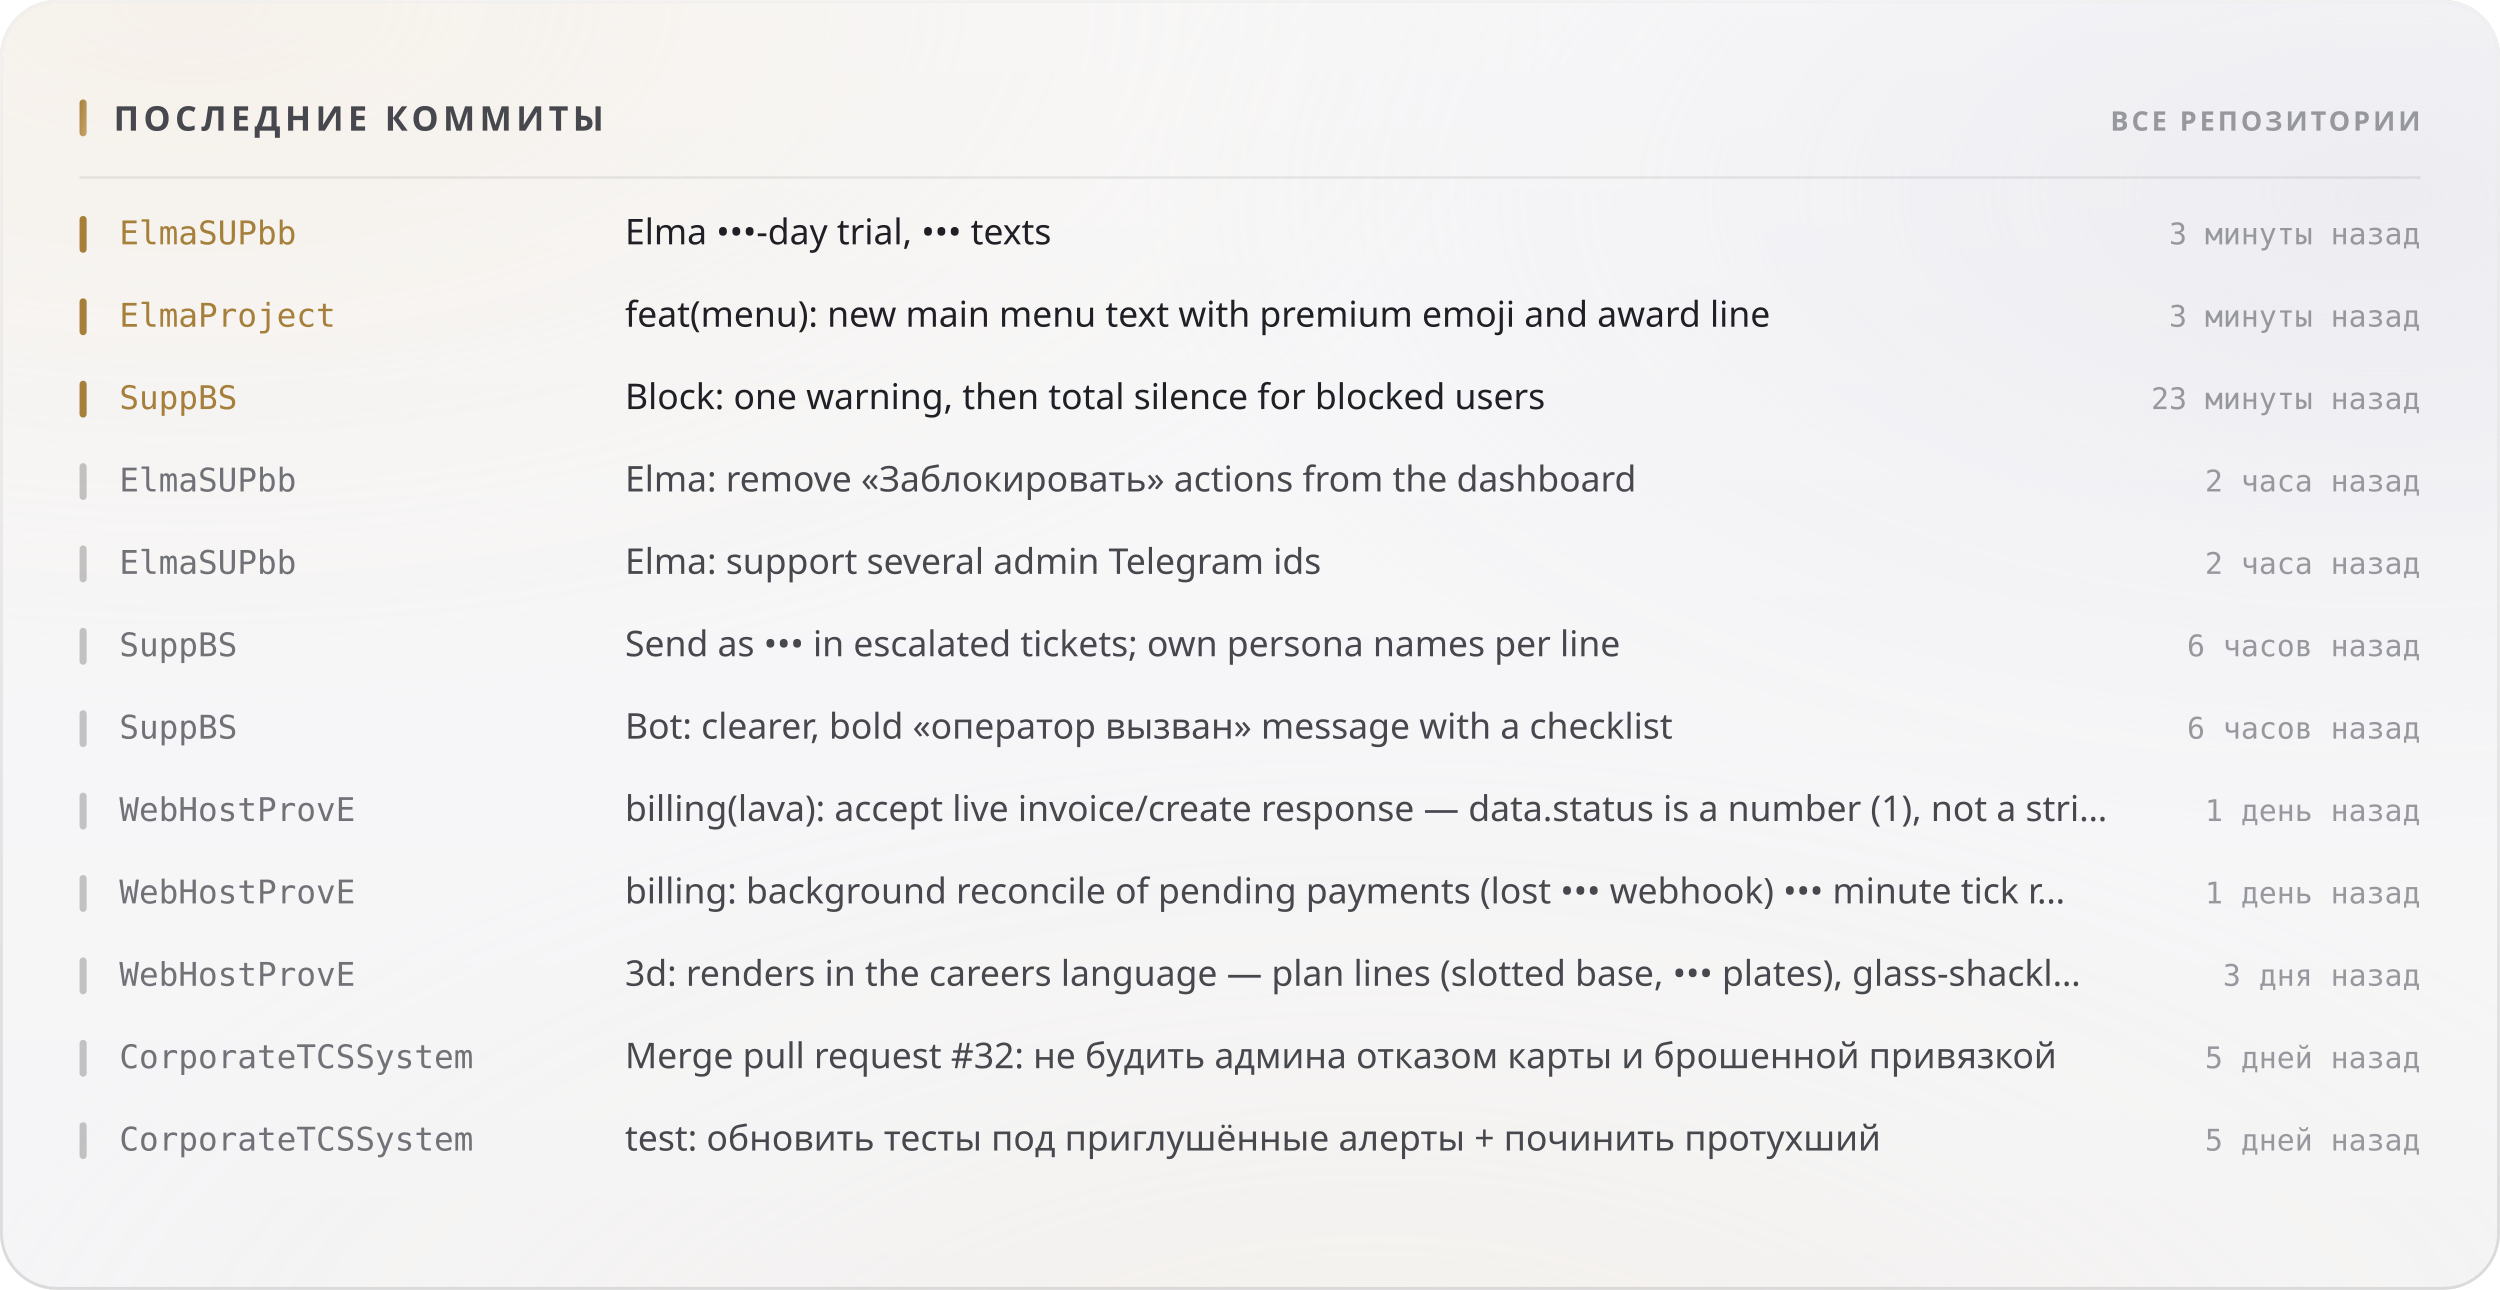
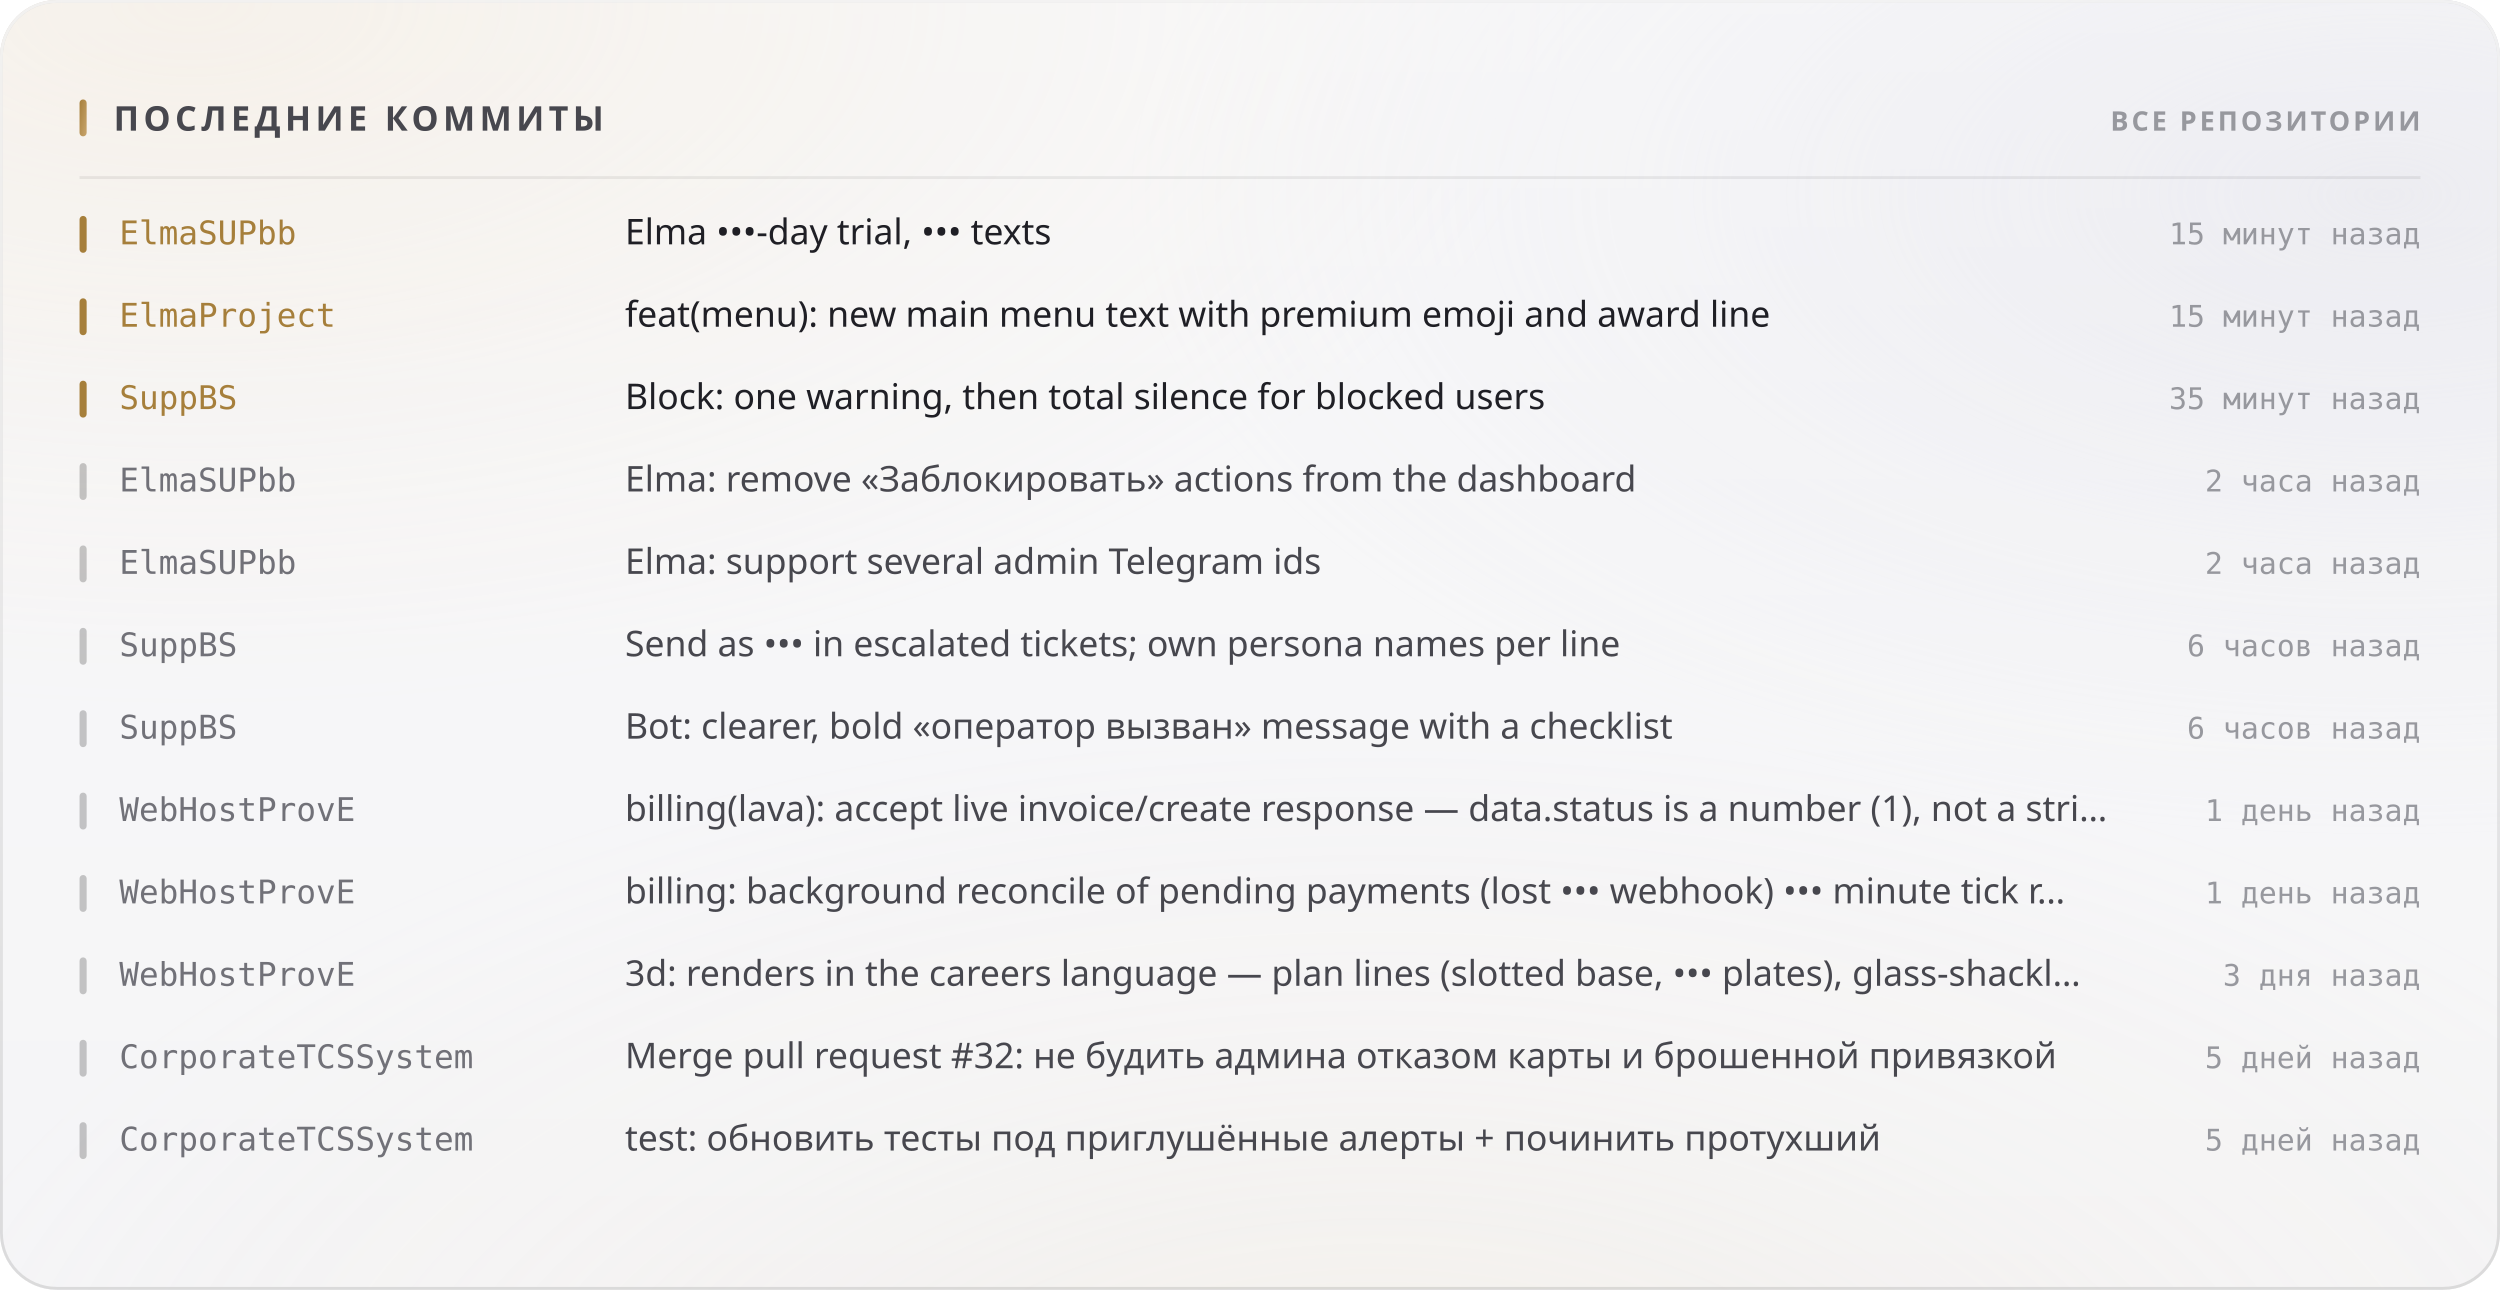
<svg xmlns="http://www.w3.org/2000/svg" width="880" height="454" viewBox="0 0 880 454" role="img">
  <style>
  text { font-family: -apple-system, BlinkMacSystemFont, 'Segoe UI', 'Noto Sans', Helvetica, Arial, sans-serif; }
  .mono { font-family: ui-monospace, 'SF Mono', 'Cascadia Mono', 'DejaVu Sans Mono', Menlo, Consolas, monospace; font-variant-numeric: tabular-nums; }
  .caps { letter-spacing: .1em; text-transform: uppercase; }

  @keyframes sheen  { from { transform: translateX(-120%); } to { transform: translateX(260%); } }
  @keyframes rise   { from { opacity: 0; transform: translateY(6px); } to { opacity: 1; transform: none; } }
  @keyframes slide  { from { opacity: 0; transform: translateX(-8px); } to { opacity: 1; transform: none; } }
  @keyframes grow   { from { transform: scaleY(0); } to { transform: scaleY(1); } }
  @keyframes widen  { from { transform: scaleX(0); } to { transform: scaleX(1); } }
  @keyframes draw   { from { stroke-dashoffset: 200; } to { stroke-dashoffset: 0; } }

  .sheen { animation: sheen 5.5s cubic-bezier(.45,0,.2,1) infinite; }
  .rise  { animation: rise .5s cubic-bezier(.16,1,.3,1) both; }
  .slide { animation: slide .42s cubic-bezier(.16,1,.3,1) both; }
  .bar   { transform-box: fill-box; transform-origin: 50% 100%;
           animation: grow .62s cubic-bezier(.16,1,.3,1) both; }
  .fill  { transform-box: fill-box; transform-origin: 0% 50%;
           animation: widen .8s cubic-bezier(.16,1,.3,1) both; }
  /* The hidden start state lives in the keyframes, never in the static rule.
     A renderer that ignores CSS animations then falls back to the FINISHED
     state — a drawn line, visible text — instead of an empty panel. */
  .spark { stroke-dasharray: 200;
           animation: draw 1.1s cubic-bezier(.16,1,.3,1) both; }

  @media (prefers-reduced-motion: reduce) {
    .sheen { animation: none; opacity: 0; }
    .rise, .slide, .bar, .fill, .spark { animation: none; opacity: 1; transform: none;
                                         stroke-dashoffset: 0; }
  }</style>
  <defs>
    <filter id="grain5" x="0" y="0" width="100%" height="100%">
      <feTurbulence type="fractalNoise" baseFrequency="0.85" numOctaves="3" stitchTiles="stitch" />
      <feColorMatrix type="saturate" values="0" />
    </filter>
    <linearGradient id="accent1" x1="0" y1="0" x2="1" y2="1">
      <stop offset="0%" stop-color="#a67f3b" />
      <stop offset="100%" stop-color="#c8a56c" />
    </linearGradient>
    <radialGradient id="aurora6" cx="0.08" cy="0" r="0.55">
      <stop offset="0%" stop-color="#e7c99a" stop-opacity="0.28" />
      <stop offset="55%" stop-color="#e7c99a" stop-opacity="0.098" />
      <stop offset="100%" stop-color="#e7c99a" stop-opacity="0" />
    </radialGradient>
    <radialGradient id="aurora7" cx="0.95" cy="0.15" r="0.5">
      <stop offset="0%" stop-color="#ccccdb" stop-opacity="0.45" />
      <stop offset="55%" stop-color="#ccccdb" stop-opacity="0.158" />
      <stop offset="100%" stop-color="#ccccdb" stop-opacity="0" />
    </radialGradient>
    <radialGradient id="aurora8" cx="0.55" cy="1.15" r="0.6">
      <stop offset="0%" stop-color="#ead4b3" stop-opacity="0.2" />
      <stop offset="55%" stop-color="#ead4b3" stop-opacity="0.07" />
      <stop offset="100%" stop-color="#ead4b3" stop-opacity="0" />
    </radialGradient>
    <linearGradient id="glass2" x1="0" y1="0" x2="0" y2="1">
      <stop offset="0%" stop-color="#ffffff" stop-opacity="0.42" />
      <stop offset="100%" stop-color="#ffffff" stop-opacity="0.16" />
    </linearGradient>
    <linearGradient id="rim3" x1="0" y1="0" x2="0" y2="1">
      <stop offset="0%" stop-color="#ffffff" stop-opacity="0.7" />
      <stop offset="100%" stop-color="#ffffff" stop-opacity="0.15" />
    </linearGradient>
    <linearGradient id="spec4" x1="0" y1="0" x2="1" y2="0">
      <stop offset="0%" stop-color="#ffffff" stop-opacity="0" />
      <stop offset="35%" stop-color="#ffffff" stop-opacity="0.72" />
      <stop offset="70%" stop-color="#ffffff" stop-opacity="0.252" />
      <stop offset="100%" stop-color="#ffffff" stop-opacity="0" />
    </linearGradient>
  </defs>
  <rect width="880" height="454" rx="20" fill="#f3f3f5" />
  <rect width="880" height="454" rx="20" fill="url(#aurora6)" />
  <rect width="880" height="454" rx="20" fill="url(#aurora7)" />
  <rect width="880" height="454" rx="20" fill="url(#aurora8)" />
  <rect width="880" height="454" rx="20" fill="url(#glass2)" />
  <rect width="880" height="454" rx="20" filter="url(#grain5)" opacity="0.06" style="mix-blend-mode:overlay" />
  <rect x=".5" y=".5" width="879" height="453" rx="19.5" fill="none" stroke="rgba(10,10,12,0.14)" />
  <rect x=".5" y=".5" width="879" height="453" rx="19.5" fill="none" stroke="url(#rim3)" />
  <path d="M20 1 H860" stroke="url(#spec4)" stroke-width="1.2" fill="none" />
  <rect x="28" y="35" width="2.5" height="13" rx="1.25" fill="url(#accent1)" />
  <text x="40" y="46" font-size="12" font-weight="700" fill="#47474e" letter-spacing="0.13em">ПОСЛЕДНИЕ КОММИТЫ</text>
  <text x="852" y="46" font-size="9.5" font-weight="600" fill="#97989e" text-anchor="end" letter-spacing="0.11em">ВСЕ РЕПОЗИТОРИИ</text>
  <path d="M28 62.5 H852" stroke="rgba(10,10,12,0.07)" stroke-width="1" />
  <g class="slide" opacity="1" style="">
    <rect x="28" y="76" width="2.5" height="13" rx="1.25" fill="#a67f3b" />
    <text x="42" y="86" font-size="11.5" font-weight="500" fill="#a67f3b" class="mono">ElmaSUPbb</text>
    <text x="220" y="86" font-size="12.5" font-weight="400" fill="#1f1f25">Elma •••-day trial, ••• texts</text>
-     <text x="852" y="86" font-size="10.5" font-weight="400" fill="#97989e" text-anchor="end" class="mono">3 минуты назад</text>
+     <text x="852" y="86" font-size="10.5" font-weight="400" fill="#97989e" text-anchor="end" class="mono">15 минут назад</text>
  </g>
  <g class="slide" opacity="1" style=" animation-delay:0.022s;">
    <rect x="28" y="105" width="2.5" height="13" rx="1.25" fill="#a67f3b" />
    <text x="42" y="115" font-size="11.5" font-weight="500" fill="#a67f3b" class="mono">ElmaProject</text>
    <text x="220" y="115" font-size="12.5" font-weight="400" fill="#1f1f25">feat(menu): new main menu text with premium emoji and award line</text>
-     <text x="852" y="115" font-size="10.5" font-weight="400" fill="#97989e" text-anchor="end" class="mono">3 минуты назад</text>
+     <text x="852" y="115" font-size="10.5" font-weight="400" fill="#97989e" text-anchor="end" class="mono">15 минут назад</text>
  </g>
  <g class="slide" opacity="1" style=" animation-delay:0.044s;">
    <rect x="28" y="134" width="2.5" height="13" rx="1.25" fill="#a67f3b" />
    <text x="42" y="144" font-size="11.5" font-weight="500" fill="#a67f3b" class="mono">SuppBS</text>
    <text x="220" y="144" font-size="12.5" font-weight="400" fill="#1f1f25">Block: one warning, then total silence for blocked users</text>
-     <text x="852" y="144" font-size="10.5" font-weight="400" fill="#97989e" text-anchor="end" class="mono">23 минуты назад</text>
+     <text x="852" y="144" font-size="10.5" font-weight="400" fill="#97989e" text-anchor="end" class="mono">35 минут назад</text>
  </g>
  <g class="slide" opacity="1" style=" animation-delay:0.066s;">
    <rect x="28" y="163" width="2.5" height="13" rx="1.25" fill="rgba(10,10,12,0.22)" />
    <text x="42" y="173" font-size="11.5" font-weight="500" fill="#717178" class="mono">ElmaSUPbb</text>
    <text x="220" y="173" font-size="12.5" font-weight="400" fill="#47474e">Elma: remove «Заблокировать» actions from the dashboard</text>
    <text x="852" y="173" font-size="10.5" font-weight="400" fill="#97989e" text-anchor="end" class="mono">2 часа назад</text>
  </g>
  <g class="slide" opacity="1" style=" animation-delay:0.088s;">
    <rect x="28" y="192" width="2.5" height="13" rx="1.25" fill="rgba(10,10,12,0.22)" />
    <text x="42" y="202" font-size="11.5" font-weight="500" fill="#717178" class="mono">ElmaSUPbb</text>
    <text x="220" y="202" font-size="12.5" font-weight="400" fill="#47474e">Elma: support several admin Telegram ids</text>
    <text x="852" y="202" font-size="10.5" font-weight="400" fill="#97989e" text-anchor="end" class="mono">2 часа назад</text>
  </g>
  <g class="slide" opacity="1" style=" animation-delay:0.110s;">
    <rect x="28" y="221" width="2.5" height="13" rx="1.25" fill="rgba(10,10,12,0.22)" />
    <text x="42" y="231" font-size="11.5" font-weight="500" fill="#717178" class="mono">SuppBS</text>
    <text x="220" y="231" font-size="12.5" font-weight="400" fill="#47474e">Send as ••• in escalated tickets; own persona names per line</text>
    <text x="852" y="231" font-size="10.5" font-weight="400" fill="#97989e" text-anchor="end" class="mono">6 часов назад</text>
  </g>
  <g class="slide" opacity="1" style=" animation-delay:0.132s;">
    <rect x="28" y="250" width="2.5" height="13" rx="1.25" fill="rgba(10,10,12,0.22)" />
    <text x="42" y="260" font-size="11.5" font-weight="500" fill="#717178" class="mono">SuppBS</text>
    <text x="220" y="260" font-size="12.5" font-weight="400" fill="#47474e">Bot: clearer, bold «оператор вызван» message with a checklist</text>
    <text x="852" y="260" font-size="10.5" font-weight="400" fill="#97989e" text-anchor="end" class="mono">6 часов назад</text>
  </g>
  <g class="slide" opacity="1" style=" animation-delay:0.154s;">
    <rect x="28" y="279" width="2.5" height="13" rx="1.25" fill="rgba(10,10,12,0.22)" />
    <text x="42" y="289" font-size="11.5" font-weight="500" fill="#717178" class="mono">WebHostProvE</text>
    <text x="220" y="289" font-size="12.5" font-weight="400" fill="#47474e">billing(lava): accept live invoice/create response — data.status is a number (1), not a stri…</text>
    <text x="852" y="289" font-size="10.5" font-weight="400" fill="#97989e" text-anchor="end" class="mono">1 день назад</text>
  </g>
  <g class="slide" opacity="1" style=" animation-delay:0.176s;">
    <rect x="28" y="308" width="2.5" height="13" rx="1.25" fill="rgba(10,10,12,0.22)" />
    <text x="42" y="318" font-size="11.5" font-weight="500" fill="#717178" class="mono">WebHostProvE</text>
    <text x="220" y="318" font-size="12.5" font-weight="400" fill="#47474e">billing: background reconcile of pending payments (lost ••• webhook) ••• minute tick r…</text>
    <text x="852" y="318" font-size="10.5" font-weight="400" fill="#97989e" text-anchor="end" class="mono">1 день назад</text>
  </g>
  <g class="slide" opacity="1" style=" animation-delay:0.198s;">
    <rect x="28" y="337" width="2.5" height="13" rx="1.25" fill="rgba(10,10,12,0.22)" />
    <text x="42" y="347" font-size="11.5" font-weight="500" fill="#717178" class="mono">WebHostProvE</text>
    <text x="220" y="347" font-size="12.5" font-weight="400" fill="#47474e">3d: renders in the careers language — plan lines (slotted base, ••• plates), glass-shackl…</text>
    <text x="852" y="347" font-size="10.5" font-weight="400" fill="#97989e" text-anchor="end" class="mono">3 дня назад</text>
  </g>
  <g class="slide" opacity="1" style=" animation-delay:0.220s;">
    <rect x="28" y="366" width="2.5" height="13" rx="1.25" fill="rgba(10,10,12,0.22)" />
    <text x="42" y="376" font-size="11.5" font-weight="500" fill="#717178" class="mono">CorporateTCSSystem</text>
    <text x="220" y="376" font-size="12.5" font-weight="400" fill="#47474e">Merge pull request #32: не будить админа отказом карты и брошенной привязкой</text>
    <text x="852" y="376" font-size="10.5" font-weight="400" fill="#97989e" text-anchor="end" class="mono">5 дней назад</text>
  </g>
  <g class="slide" opacity="1" style=" animation-delay:0.242s;">
    <rect x="28" y="395" width="2.5" height="13" rx="1.25" fill="rgba(10,10,12,0.22)" />
    <text x="42" y="405" font-size="11.5" font-weight="500" fill="#717178" class="mono">CorporateTCSSystem</text>
    <text x="220" y="405" font-size="12.5" font-weight="400" fill="#47474e">test: обновить тесты под приглушённые алерты + починить протухший</text>
    <text x="852" y="405" font-size="10.5" font-weight="400" fill="#97989e" text-anchor="end" class="mono">5 дней назад</text>
  </g>
</svg>
